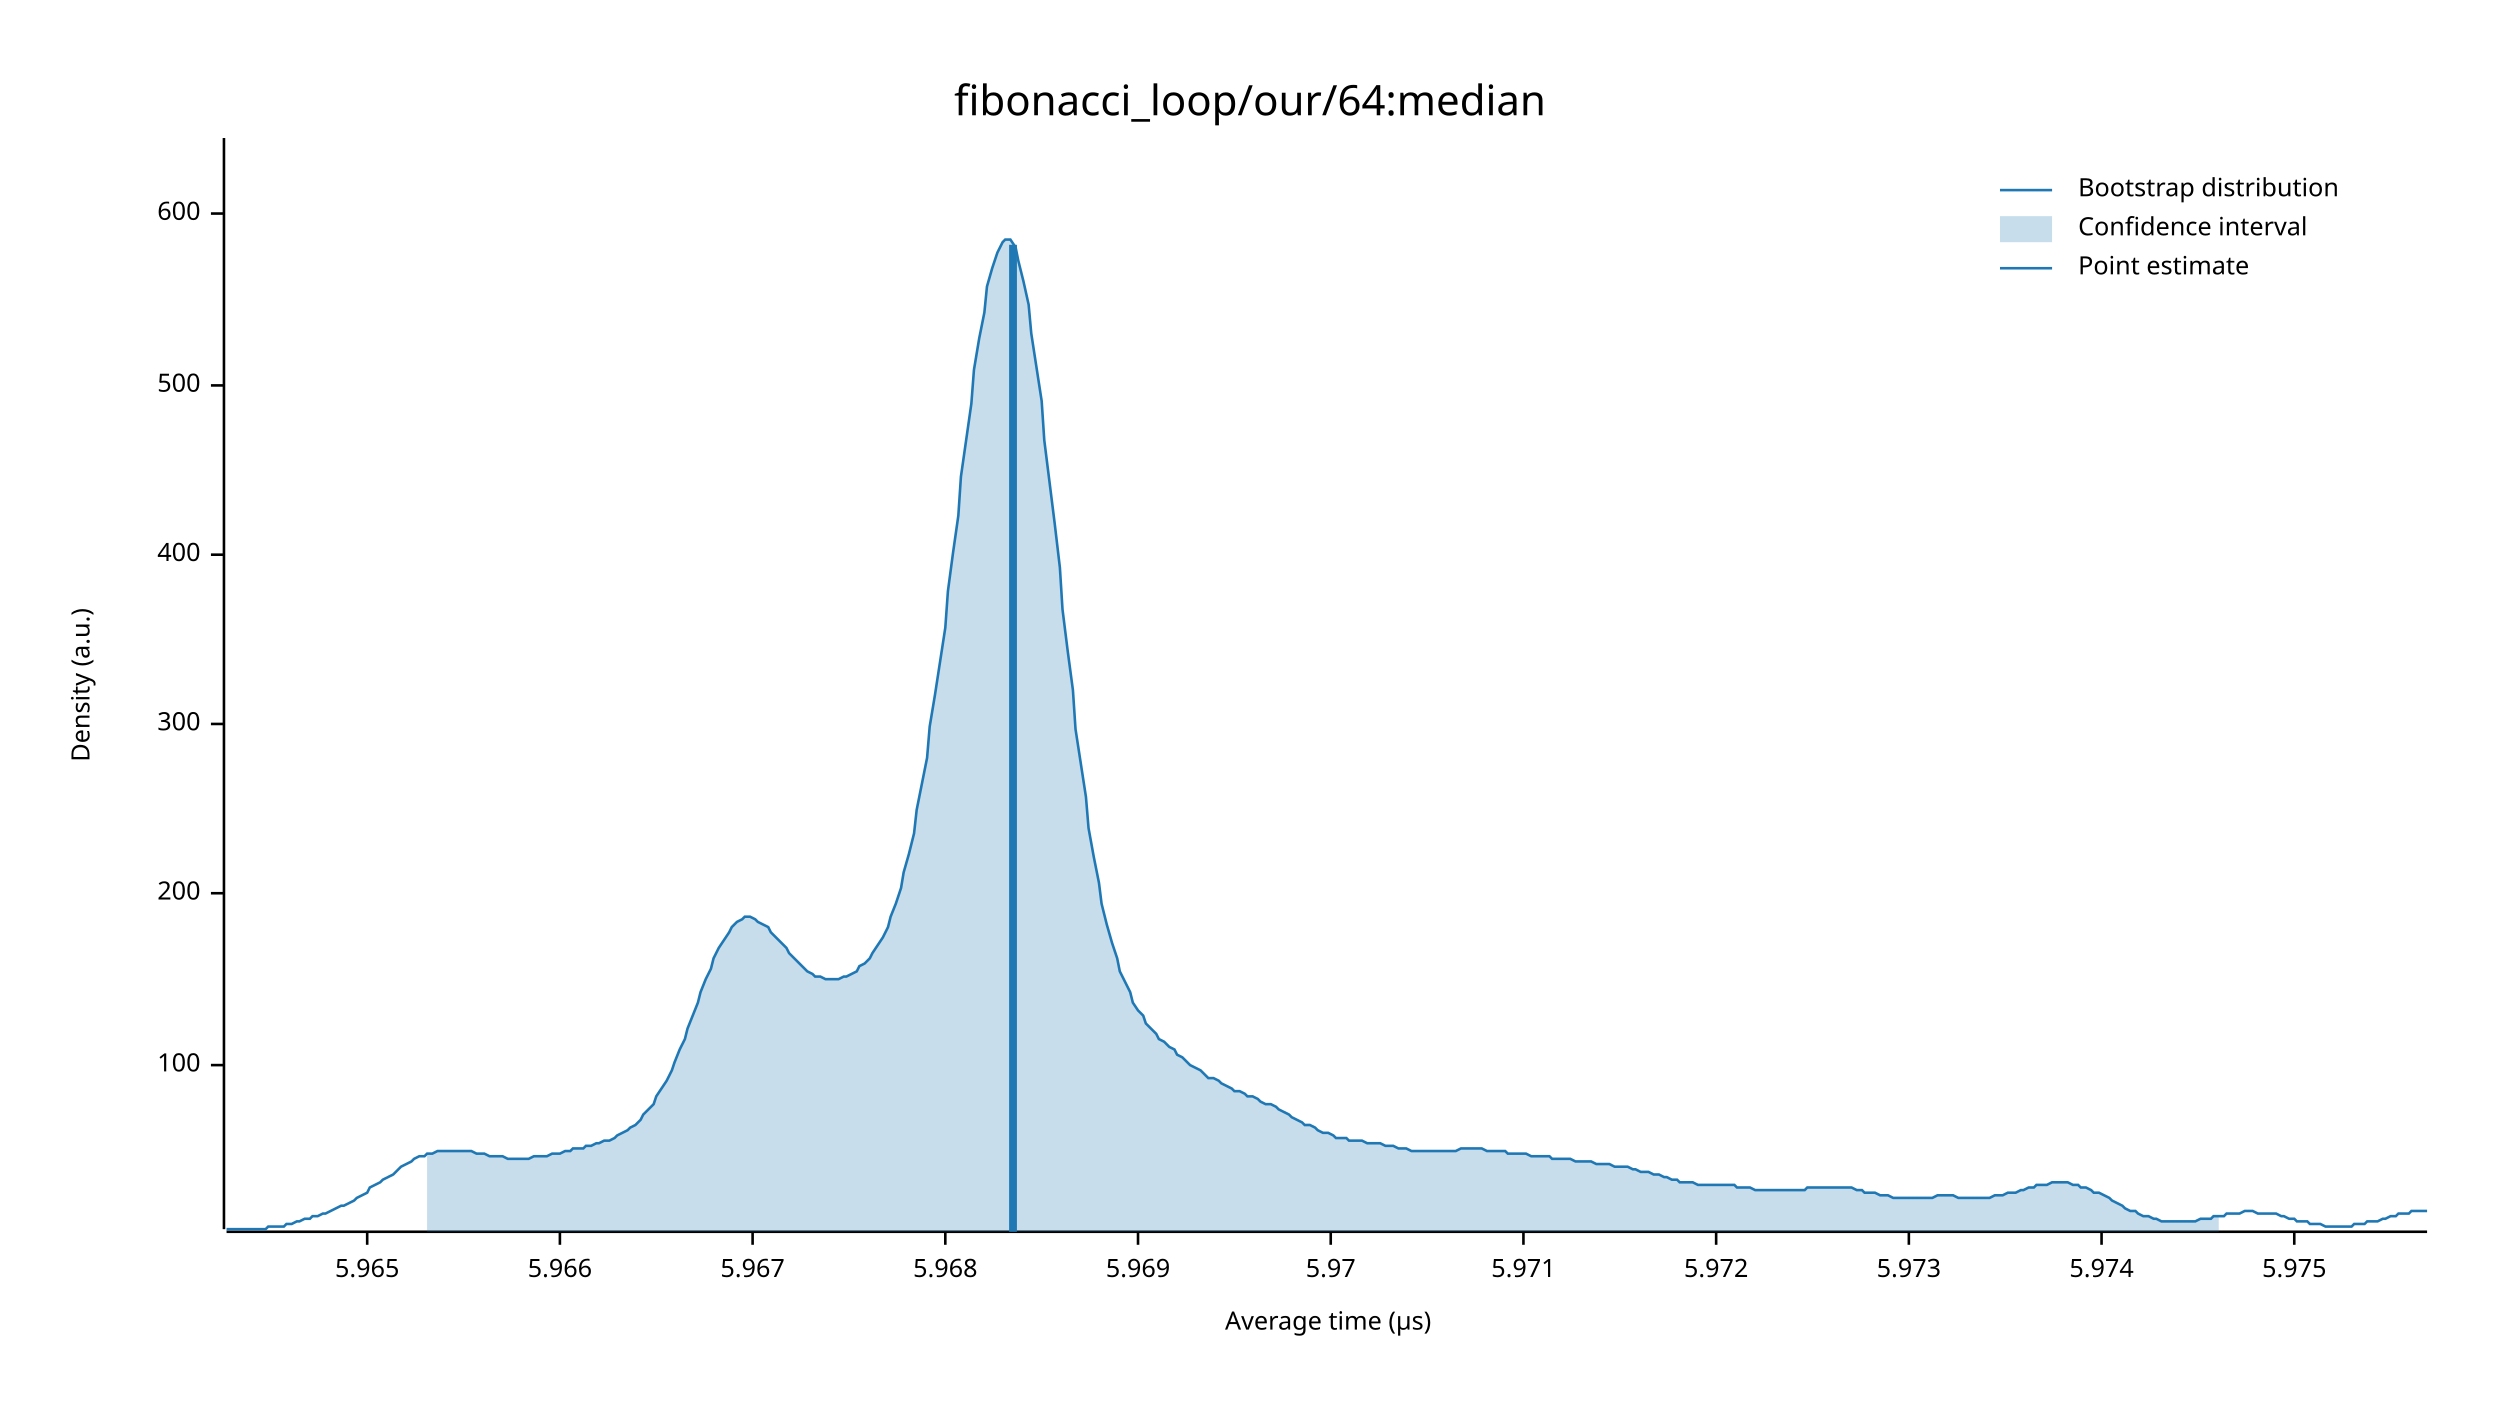
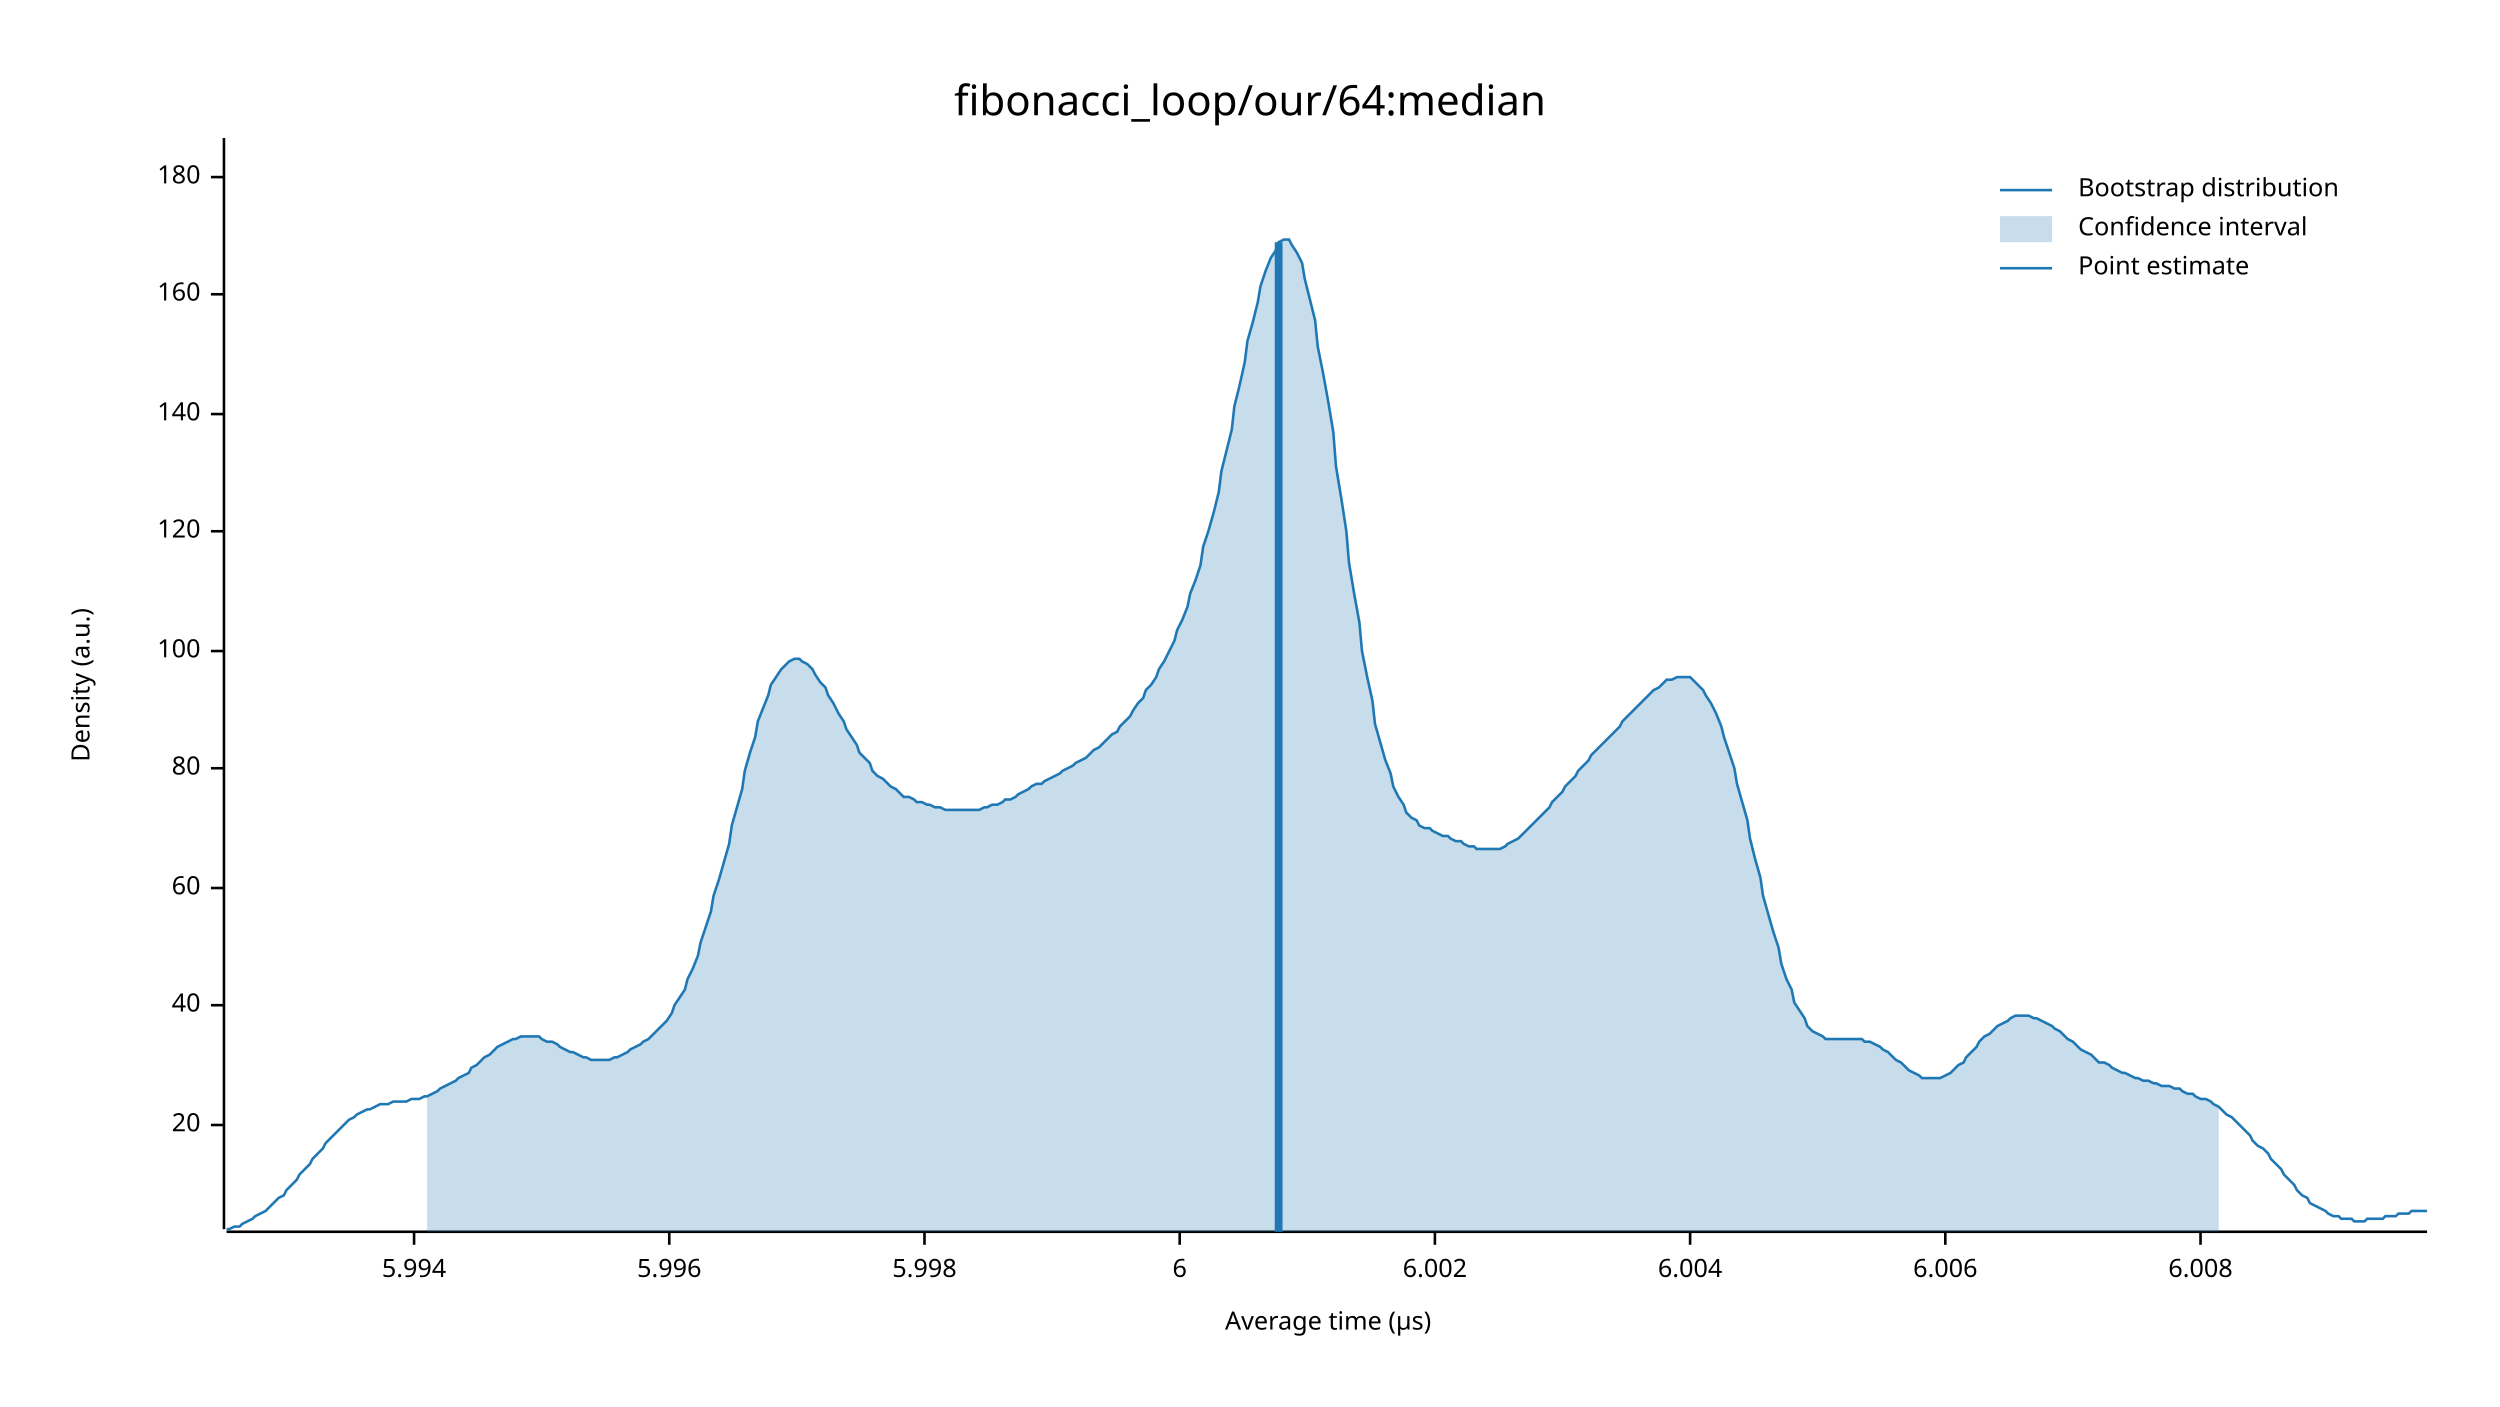
<svg xmlns="http://www.w3.org/2000/svg" width="960" height="540" viewBox="0 0 960 540">
  <text x="480" y="32" dy="0.76em" text-anchor="middle" font-family="sans-serif" font-size="16.129" opacity="1" fill="#000000">
fibonacci_loop/our/64:median
</text>
  <text x="27" y="263" dy="0.76em" text-anchor="middle" font-family="sans-serif" font-size="9.677" opacity="1" fill="#000000" transform="rotate(270, 27, 263)">
Density (a.u.)
</text>
  <text x="510" y="513" dy="-0.5ex" text-anchor="middle" font-family="sans-serif" font-size="9.677" opacity="1" fill="#000000">
Average time (µs)
</text>
  <polyline fill="none" opacity="1" stroke="#000000" stroke-width="1" points="86,53 86,472 " />
-   <text x="77" y="409" dy="0.5ex" text-anchor="end" font-family="sans-serif" font-size="9.677" opacity="1" fill="#000000">
+   <text x="77" y="432" dy="0.5ex" text-anchor="end" font-family="sans-serif" font-size="9.677" opacity="1" fill="#000000">
+ 20
+ </text>
+   <polyline fill="none" opacity="1" stroke="#000000" stroke-width="1" points="81,432 86,432 " />
+   <text x="77" y="386" dy="0.5ex" text-anchor="end" font-family="sans-serif" font-size="9.677" opacity="1" fill="#000000">
+ 40
+ </text>
+   <polyline fill="none" opacity="1" stroke="#000000" stroke-width="1" points="81,386 86,386 " />
+   <text x="77" y="341" dy="0.5ex" text-anchor="end" font-family="sans-serif" font-size="9.677" opacity="1" fill="#000000">
+ 60
+ </text>
+   <polyline fill="none" opacity="1" stroke="#000000" stroke-width="1" points="81,341 86,341 " />
+   <text x="77" y="295" dy="0.5ex" text-anchor="end" font-family="sans-serif" font-size="9.677" opacity="1" fill="#000000">
+ 80
+ </text>
+   <polyline fill="none" opacity="1" stroke="#000000" stroke-width="1" points="81,295 86,295 " />
+   <text x="77" y="250" dy="0.5ex" text-anchor="end" font-family="sans-serif" font-size="9.677" opacity="1" fill="#000000">
100
</text>
-   <polyline fill="none" opacity="1" stroke="#000000" stroke-width="1" points="81,409 86,409 " />
-   <text x="77" y="343" dy="0.5ex" text-anchor="end" font-family="sans-serif" font-size="9.677" opacity="1" fill="#000000">
- 200
+   <polyline fill="none" opacity="1" stroke="#000000" stroke-width="1" points="81,250 86,250 " />
+   <text x="77" y="204" dy="0.5ex" text-anchor="end" font-family="sans-serif" font-size="9.677" opacity="1" fill="#000000">
+ 120
</text>
-   <polyline fill="none" opacity="1" stroke="#000000" stroke-width="1" points="81,343 86,343 " />
-   <text x="77" y="278" dy="0.5ex" text-anchor="end" font-family="sans-serif" font-size="9.677" opacity="1" fill="#000000">
- 300
+   <polyline fill="none" opacity="1" stroke="#000000" stroke-width="1" points="81,204 86,204 " />
+   <text x="77" y="159" dy="0.5ex" text-anchor="end" font-family="sans-serif" font-size="9.677" opacity="1" fill="#000000">
+ 140
</text>
-   <polyline fill="none" opacity="1" stroke="#000000" stroke-width="1" points="81,278 86,278 " />
-   <text x="77" y="213" dy="0.5ex" text-anchor="end" font-family="sans-serif" font-size="9.677" opacity="1" fill="#000000">
- 400
+   <polyline fill="none" opacity="1" stroke="#000000" stroke-width="1" points="81,159 86,159 " />
+   <text x="77" y="113" dy="0.5ex" text-anchor="end" font-family="sans-serif" font-size="9.677" opacity="1" fill="#000000">
+ 160
</text>
-   <polyline fill="none" opacity="1" stroke="#000000" stroke-width="1" points="81,213 86,213 " />
-   <text x="77" y="148" dy="0.5ex" text-anchor="end" font-family="sans-serif" font-size="9.677" opacity="1" fill="#000000">
- 500
+   <polyline fill="none" opacity="1" stroke="#000000" stroke-width="1" points="81,113 86,113 " />
+   <text x="77" y="68" dy="0.5ex" text-anchor="end" font-family="sans-serif" font-size="9.677" opacity="1" fill="#000000">
+ 180
</text>
-   <polyline fill="none" opacity="1" stroke="#000000" stroke-width="1" points="81,148 86,148 " />
-   <text x="77" y="82" dy="0.5ex" text-anchor="end" font-family="sans-serif" font-size="9.677" opacity="1" fill="#000000">
- 600
+   <polyline fill="none" opacity="1" stroke="#000000" stroke-width="1" points="81,68 86,68 " />
+   <polyline fill="none" opacity="1" stroke="#000000" stroke-width="1" points="87,473 932,473 " />
+   <text x="159" y="483" dy="0.76em" text-anchor="middle" font-family="sans-serif" font-size="9.677" opacity="1" fill="#000000">
+ 5.994
</text>
-   <polyline fill="none" opacity="1" stroke="#000000" stroke-width="1" points="81,82 86,82 " />
-   <polyline fill="none" opacity="1" stroke="#000000" stroke-width="1" points="87,473 932,473 " />
-   <text x="141" y="483" dy="0.76em" text-anchor="middle" font-family="sans-serif" font-size="9.677" opacity="1" fill="#000000">
- 5.965
+   <polyline fill="none" opacity="1" stroke="#000000" stroke-width="1" points="159,473 159,478 " />
+   <text x="257" y="483" dy="0.76em" text-anchor="middle" font-family="sans-serif" font-size="9.677" opacity="1" fill="#000000">
+ 5.996
</text>
-   <polyline fill="none" opacity="1" stroke="#000000" stroke-width="1" points="141,473 141,478 " />
-   <text x="215" y="483" dy="0.76em" text-anchor="middle" font-family="sans-serif" font-size="9.677" opacity="1" fill="#000000">
- 5.966
+   <polyline fill="none" opacity="1" stroke="#000000" stroke-width="1" points="257,473 257,478 " />
+   <text x="355" y="483" dy="0.76em" text-anchor="middle" font-family="sans-serif" font-size="9.677" opacity="1" fill="#000000">
+ 5.998
</text>
-   <polyline fill="none" opacity="1" stroke="#000000" stroke-width="1" points="215,473 215,478 " />
-   <text x="289" y="483" dy="0.76em" text-anchor="middle" font-family="sans-serif" font-size="9.677" opacity="1" fill="#000000">
- 5.967
+   <polyline fill="none" opacity="1" stroke="#000000" stroke-width="1" points="355,473 355,478 " />
+   <text x="453" y="483" dy="0.76em" text-anchor="middle" font-family="sans-serif" font-size="9.677" opacity="1" fill="#000000">
+ 6
</text>
-   <polyline fill="none" opacity="1" stroke="#000000" stroke-width="1" points="289,473 289,478 " />
-   <text x="363" y="483" dy="0.76em" text-anchor="middle" font-family="sans-serif" font-size="9.677" opacity="1" fill="#000000">
- 5.968
+   <polyline fill="none" opacity="1" stroke="#000000" stroke-width="1" points="453,473 453,478 " />
+   <text x="551" y="483" dy="0.76em" text-anchor="middle" font-family="sans-serif" font-size="9.677" opacity="1" fill="#000000">
+ 6.002
</text>
-   <polyline fill="none" opacity="1" stroke="#000000" stroke-width="1" points="363,473 363,478 " />
-   <text x="437" y="483" dy="0.76em" text-anchor="middle" font-family="sans-serif" font-size="9.677" opacity="1" fill="#000000">
- 5.969
+   <polyline fill="none" opacity="1" stroke="#000000" stroke-width="1" points="551,473 551,478 " />
+   <text x="649" y="483" dy="0.76em" text-anchor="middle" font-family="sans-serif" font-size="9.677" opacity="1" fill="#000000">
+ 6.004
</text>
-   <polyline fill="none" opacity="1" stroke="#000000" stroke-width="1" points="437,473 437,478 " />
-   <text x="511" y="483" dy="0.76em" text-anchor="middle" font-family="sans-serif" font-size="9.677" opacity="1" fill="#000000">
- 5.97
+   <polyline fill="none" opacity="1" stroke="#000000" stroke-width="1" points="649,473 649,478 " />
+   <text x="747" y="483" dy="0.76em" text-anchor="middle" font-family="sans-serif" font-size="9.677" opacity="1" fill="#000000">
+ 6.006
</text>
-   <polyline fill="none" opacity="1" stroke="#000000" stroke-width="1" points="511,473 511,478 " />
-   <text x="585" y="483" dy="0.76em" text-anchor="middle" font-family="sans-serif" font-size="9.677" opacity="1" fill="#000000">
- 5.971
+   <polyline fill="none" opacity="1" stroke="#000000" stroke-width="1" points="747,473 747,478 " />
+   <text x="845" y="483" dy="0.76em" text-anchor="middle" font-family="sans-serif" font-size="9.677" opacity="1" fill="#000000">
+ 6.008
</text>
-   <polyline fill="none" opacity="1" stroke="#000000" stroke-width="1" points="585,473 585,478 " />
-   <text x="659" y="483" dy="0.76em" text-anchor="middle" font-family="sans-serif" font-size="9.677" opacity="1" fill="#000000">
- 5.972
- </text>
-   <polyline fill="none" opacity="1" stroke="#000000" stroke-width="1" points="659,473 659,478 " />
-   <text x="733" y="483" dy="0.76em" text-anchor="middle" font-family="sans-serif" font-size="9.677" opacity="1" fill="#000000">
- 5.973
- </text>
-   <polyline fill="none" opacity="1" stroke="#000000" stroke-width="1" points="733,473 733,478 " />
-   <text x="807" y="483" dy="0.76em" text-anchor="middle" font-family="sans-serif" font-size="9.677" opacity="1" fill="#000000">
- 5.974
- </text>
-   <polyline fill="none" opacity="1" stroke="#000000" stroke-width="1" points="807,473 807,478 " />
-   <text x="881" y="483" dy="0.76em" text-anchor="middle" font-family="sans-serif" font-size="9.677" opacity="1" fill="#000000">
- 5.975
- </text>
-   <polyline fill="none" opacity="1" stroke="#000000" stroke-width="1" points="881,473 881,478 " />
-   <polyline fill="none" opacity="1" stroke="#1F78B4" stroke-width="1" points="87,472 88,472 90,472 92,472 93,472 95,472 97,472 98,472 100,472 102,472 103,471 105,471 107,471 109,471 110,470 112,470 114,469 115,469 117,468 119,468 120,467 122,467 124,466 125,466 127,465 129,464 131,463 132,463 134,462 136,461 137,460 139,459 141,458 142,456 144,455 146,454 147,453 149,452 151,451 153,449 154,448 156,447 158,446 159,445 161,444 163,444 164,443 166,443 168,442 169,442 171,442 173,442 175,442 176,442 178,442 180,442 181,442 183,443 185,443 186,443 188,444 190,444 191,444 193,444 195,445 197,445 198,445 200,445 202,445 203,445 205,444 207,444 208,444 210,444 212,443 214,443 215,443 217,442 219,442 220,441 222,441 224,441 225,440 227,440 229,439 230,439 232,438 234,438 236,437 237,436 239,435 241,434 242,433 244,432 246,430 247,428 249,426 251,424 252,421 254,418 256,415 258,411 259,408 261,403 263,399 264,395 266,390 268,385 269,381 271,376 273,372 274,368 276,364 278,361 280,358 281,356 283,354 285,353 286,352 288,352 290,353 291,354 293,355 295,356 296,358 298,360 300,362 302,364 303,366 305,368 307,370 308,371 310,373 312,374 313,375 315,375 317,376 318,376 320,376 322,376 324,375 325,375 327,374 329,373 330,371 332,370 334,368 335,366 337,363 339,360 341,356 342,352 344,347 346,341 347,335 349,328 351,320 352,311 354,301 356,291 357,279 359,267 361,254 363,241 364,227 366,212 368,198 369,183 371,169 373,155 374,142 376,130 378,120 379,110 381,103 383,97 385,93 386,92 388,92 390,95 391,100 393,108 395,117 396,128 398,141 400,154 401,169 403,185 405,201 407,218 408,234 410,250 412,265 413,280 415,293 417,306 418,318 420,329 422,339 423,347 425,355 427,362 429,368 430,373 432,377 434,381 435,385 437,388 439,390 440,393 442,395 444,397 445,399 447,400 449,402 451,403 452,405 454,406 456,408 457,409 459,410 461,411 462,412 464,414 466,414 468,415 469,416 471,417 473,418 474,419 476,419 478,420 479,421 481,421 483,422 484,423 486,424 488,424 490,425 491,426 493,427 495,428 496,429 498,430 500,431 501,432 503,432 505,433 506,434 508,435 510,435 512,436 513,437 515,437 517,437 518,438 520,438 522,438 523,438 525,439 527,439 528,439 530,439 532,440 534,440 535,440 537,441 539,441 540,441 542,442 544,442 545,442 547,442 549,442 550,442 552,442 554,442 556,442 557,442 559,442 561,441 562,441 564,441 566,441 567,441 569,441 571,442 573,442 574,442 576,442 578,442 579,443 581,443 583,443 584,443 586,443 588,444 589,444 591,444 593,444 595,444 596,445 598,445 600,445 601,445 603,445 605,446 606,446 608,446 610,446 611,446 613,447 615,447 617,447 618,447 620,448 622,448 623,448 625,448 627,449 628,449 630,450 632,450 633,450 635,451 637,451 639,452 640,452 642,453 644,453 645,454 647,454 649,454 650,454 652,455 654,455 655,455 657,455 659,455 661,455 662,455 664,455 666,455 667,456 669,456 671,456 672,456 674,457 676,457 677,457 679,457 681,457 683,457 684,457 686,457 688,457 689,457 691,457 693,457 694,456 696,456 698,456 700,456 701,456 703,456 705,456 706,456 708,456 710,456 711,456 713,457 715,457 716,458 718,458 720,458 722,459 723,459 725,459 727,460 728,460 730,460 732,460 733,460 735,460 737,460 738,460 740,460 742,460 744,459 745,459 747,459 749,459 750,459 752,460 754,460 755,460 757,460 759,460 760,460 762,460 764,460 766,459 767,459 769,459 771,458 772,458 774,458 776,457 777,457 779,456 781,456 782,455 784,455 786,455 788,454 789,454 791,454 793,454 794,454 796,455 798,455 799,456 801,456 803,457 804,458 806,458 808,459 810,460 811,461 813,462 815,463 816,464 818,465 820,465 821,466 823,467 825,467 827,468 828,468 830,469 832,469 833,469 835,469 837,469 838,469 840,469 842,469 843,469 845,468 847,468 849,468 850,467 852,467 854,467 855,466 857,466 859,466 860,466 862,465 864,465 865,465 867,466 869,466 871,466 872,466 874,466 876,467 877,467 879,468 881,468 882,469 884,469 886,469 887,470 889,470 891,470 893,471 894,471 896,471 898,471 899,471 901,471 903,471 904,470 906,470 908,470 909,469 911,469 913,469 915,468 916,468 918,467 920,467 921,466 923,466 925,466 926,465 928,465 930,465 932,465 " />
-   <polygon opacity="0.25" fill="#1F78B4" points="164,443 166,443 168,442 169,442 171,442 173,442 175,442 176,442 178,442 180,442 181,442 183,443 185,443 186,443 188,444 190,444 191,444 193,444 195,445 197,445 198,445 200,445 202,445 203,445 205,444 207,444 208,444 210,444 212,443 214,443 215,443 217,442 219,442 220,441 222,441 224,441 225,440 227,440 229,439 230,439 232,438 234,438 236,437 237,436 239,435 241,434 242,433 244,432 246,430 247,428 249,426 251,424 252,421 254,418 256,415 258,411 259,408 261,403 263,399 264,395 266,390 268,385 269,381 271,376 273,372 274,368 276,364 278,361 280,358 281,356 283,354 285,353 286,352 288,352 290,353 291,354 293,355 295,356 296,358 298,360 300,362 302,364 303,366 305,368 307,370 308,371 310,373 312,374 313,375 315,375 317,376 318,376 320,376 322,376 324,375 325,375 327,374 329,373 330,371 332,370 334,368 335,366 337,363 339,360 341,356 342,352 344,347 346,341 347,335 349,328 351,320 352,311 354,301 356,291 357,279 359,267 361,254 363,241 364,227 366,212 368,198 369,183 371,169 373,155 374,142 376,130 378,120 379,110 381,103 383,97 385,93 386,92 388,92 390,95 391,100 393,108 395,117 396,128 398,141 400,154 401,169 403,185 405,201 407,218 408,234 410,250 412,265 413,280 415,293 417,306 418,318 420,329 422,339 423,347 425,355 427,362 429,368 430,373 432,377 434,381 435,385 437,388 439,390 440,393 442,395 444,397 445,399 447,400 449,402 451,403 452,405 454,406 456,408 457,409 459,410 461,411 462,412 464,414 466,414 468,415 469,416 471,417 473,418 474,419 476,419 478,420 479,421 481,421 483,422 484,423 486,424 488,424 490,425 491,426 493,427 495,428 496,429 498,430 500,431 501,432 503,432 505,433 506,434 508,435 510,435 512,436 513,437 515,437 517,437 518,438 520,438 522,438 523,438 525,439 527,439 528,439 530,439 532,440 534,440 535,440 537,441 539,441 540,441 542,442 544,442 545,442 547,442 549,442 550,442 552,442 554,442 556,442 557,442 559,442 561,441 562,441 564,441 566,441 567,441 569,441 571,442 573,442 574,442 576,442 578,442 579,443 581,443 583,443 584,443 586,443 588,444 589,444 591,444 593,444 595,444 596,445 598,445 600,445 601,445 603,445 605,446 606,446 608,446 610,446 611,446 613,447 615,447 617,447 618,447 620,448 622,448 623,448 625,448 627,449 628,449 630,450 632,450 633,450 635,451 637,451 639,452 640,452 642,453 644,453 645,454 647,454 649,454 650,454 652,455 654,455 655,455 657,455 659,455 661,455 662,455 664,455 666,455 667,456 669,456 671,456 672,456 674,457 676,457 677,457 679,457 681,457 683,457 684,457 686,457 688,457 689,457 691,457 693,457 694,456 696,456 698,456 700,456 701,456 703,456 705,456 706,456 708,456 710,456 711,456 713,457 715,457 716,458 718,458 720,458 722,459 723,459 725,459 727,460 728,460 730,460 732,460 733,460 735,460 737,460 738,460 740,460 742,460 744,459 745,459 747,459 749,459 750,459 752,460 754,460 755,460 757,460 759,460 760,460 762,460 764,460 766,459 767,459 769,459 771,458 772,458 774,458 776,457 777,457 779,456 781,456 782,455 784,455 786,455 788,454 789,454 791,454 793,454 794,454 796,455 798,455 799,456 801,456 803,457 804,458 806,458 808,459 810,460 811,461 813,462 815,463 816,464 818,465 820,465 821,466 823,467 825,467 827,468 828,468 830,469 832,469 833,469 835,469 837,469 838,469 840,469 842,469 843,469 845,468 847,468 849,468 850,467 852,467 852,473 164,473 " />
-   <polyline fill="none" opacity="1" stroke="#1F78B4" stroke-width="3" points="389,473 389,94 " />
+   <polyline fill="none" opacity="1" stroke="#000000" stroke-width="1" points="845,473 845,478 " />
+   <polyline fill="none" opacity="1" stroke="#1F78B4" stroke-width="1" points="87,472 88,472 90,471 92,471 93,470 95,469 97,468 98,467 100,466 102,465 103,464 105,462 107,460 109,459 110,457 112,455 114,453 115,451 117,449 119,447 120,445 122,443 124,441 125,439 127,437 129,435 131,433 132,432 134,430 136,429 137,428 139,427 141,426 142,426 144,425 146,424 147,424 149,424 151,423 153,423 154,423 156,423 158,422 159,422 161,422 163,421 164,421 166,420 168,419 169,418 171,417 173,416 175,415 176,414 178,413 180,412 181,410 183,409 185,407 186,406 188,405 190,403 191,402 193,401 195,400 197,399 198,399 200,398 202,398 203,398 205,398 207,398 208,399 210,400 212,400 214,401 215,402 217,403 219,404 220,404 222,405 224,406 225,406 227,407 229,407 230,407 232,407 234,407 236,406 237,406 239,405 241,404 242,403 244,402 246,401 247,400 249,399 251,397 252,396 254,394 256,392 258,389 259,386 261,383 263,380 264,376 266,372 268,367 269,362 271,356 273,350 274,344 276,338 278,331 280,324 281,317 283,310 285,303 286,296 288,289 290,283 291,277 293,272 295,267 296,263 298,260 300,257 302,255 303,254 305,253 307,253 308,254 310,255 312,257 313,259 315,262 317,264 318,267 320,270 322,274 324,277 325,280 327,283 329,286 330,289 332,291 334,293 335,296 337,298 339,299 341,301 342,302 344,303 346,305 347,306 349,306 351,307 352,308 354,308 356,309 357,309 359,310 361,310 363,311 364,311 366,311 368,311 369,311 371,311 373,311 374,311 376,311 378,310 379,310 381,309 383,309 385,308 386,307 388,307 390,306 391,305 393,304 395,303 396,302 398,301 400,301 401,300 403,299 405,298 407,297 408,296 410,295 412,294 413,293 415,292 417,291 418,290 420,288 422,287 423,286 425,284 427,282 429,281 430,279 432,277 434,275 435,273 437,270 439,268 440,265 442,263 444,260 445,257 447,254 449,250 451,246 452,242 454,238 456,233 457,228 459,223 461,217 462,210 464,204 466,197 468,189 469,181 471,173 473,165 474,156 476,148 478,139 479,131 481,124 483,116 484,110 486,104 488,99 490,96 491,93 493,92 495,92 496,94 498,97 500,101 501,107 503,115 505,123 506,133 508,143 510,154 512,166 513,179 515,191 517,204 518,216 520,228 522,239 523,250 525,260 527,269 528,278 530,285 532,292 534,297 535,302 537,306 539,309 540,312 542,314 544,315 545,317 547,318 549,318 550,319 552,320 554,321 556,321 557,322 559,323 561,323 562,324 564,325 566,325 567,326 569,326 571,326 573,326 574,326 576,326 578,325 579,324 581,323 583,322 584,321 586,319 588,317 589,316 591,314 593,312 595,310 596,308 598,306 600,304 601,302 603,300 605,298 606,296 608,294 610,292 611,290 613,288 615,286 617,284 618,283 620,281 622,279 623,277 625,275 627,273 628,272 630,270 632,268 633,267 635,265 637,264 639,262 640,261 642,261 644,260 645,260 647,260 649,260 650,261 652,263 654,265 655,267 657,270 659,274 661,279 662,283 664,289 666,295 667,301 669,308 671,315 672,322 674,330 676,337 677,344 679,351 681,358 683,364 684,370 686,376 688,380 689,385 691,388 693,391 694,394 696,396 698,397 700,398 701,399 703,399 705,399 706,399 708,399 710,399 711,399 713,399 715,399 716,400 718,400 720,401 722,402 723,403 725,404 727,406 728,407 730,408 732,410 733,411 735,412 737,413 738,414 740,414 742,414 744,414 745,414 747,413 749,412 750,411 752,409 754,408 755,406 757,404 759,402 760,400 762,398 764,397 766,395 767,394 769,393 771,392 772,391 774,390 776,390 777,390 779,390 781,391 782,391 784,392 786,393 788,394 789,395 791,396 793,398 794,399 796,400 798,402 799,403 801,404 803,405 804,406 806,408 808,408 810,409 811,410 813,411 815,412 816,412 818,413 820,414 821,414 823,415 825,415 827,416 828,416 830,417 832,417 833,417 835,418 837,418 838,419 840,420 842,420 843,421 845,422 847,422 849,423 850,424 852,425 854,427 855,428 857,429 859,431 860,432 862,434 864,436 865,438 867,440 869,441 871,443 872,445 874,447 876,449 877,451 879,453 881,455 882,457 884,459 886,460 887,462 889,463 891,464 893,465 894,466 896,467 898,467 899,468 901,468 903,468 904,469 906,469 908,469 909,468 911,468 913,468 915,468 916,467 918,467 920,467 921,466 923,466 925,466 926,465 928,465 930,465 932,465 " />
+   <polygon opacity="0.25" fill="#1F78B4" points="164,421 166,420 168,419 169,418 171,417 173,416 175,415 176,414 178,413 180,412 181,410 183,409 185,407 186,406 188,405 190,403 191,402 193,401 195,400 197,399 198,399 200,398 202,398 203,398 205,398 207,398 208,399 210,400 212,400 214,401 215,402 217,403 219,404 220,404 222,405 224,406 225,406 227,407 229,407 230,407 232,407 234,407 236,406 237,406 239,405 241,404 242,403 244,402 246,401 247,400 249,399 251,397 252,396 254,394 256,392 258,389 259,386 261,383 263,380 264,376 266,372 268,367 269,362 271,356 273,350 274,344 276,338 278,331 280,324 281,317 283,310 285,303 286,296 288,289 290,283 291,277 293,272 295,267 296,263 298,260 300,257 302,255 303,254 305,253 307,253 308,254 310,255 312,257 313,259 315,262 317,264 318,267 320,270 322,274 324,277 325,280 327,283 329,286 330,289 332,291 334,293 335,296 337,298 339,299 341,301 342,302 344,303 346,305 347,306 349,306 351,307 352,308 354,308 356,309 357,309 359,310 361,310 363,311 364,311 366,311 368,311 369,311 371,311 373,311 374,311 376,311 378,310 379,310 381,309 383,309 385,308 386,307 388,307 390,306 391,305 393,304 395,303 396,302 398,301 400,301 401,300 403,299 405,298 407,297 408,296 410,295 412,294 413,293 415,292 417,291 418,290 420,288 422,287 423,286 425,284 427,282 429,281 430,279 432,277 434,275 435,273 437,270 439,268 440,265 442,263 444,260 445,257 447,254 449,250 451,246 452,242 454,238 456,233 457,228 459,223 461,217 462,210 464,204 466,197 468,189 469,181 471,173 473,165 474,156 476,148 478,139 479,131 481,124 483,116 484,110 486,104 488,99 490,96 491,93 493,92 495,92 496,94 498,97 500,101 501,107 503,115 505,123 506,133 508,143 510,154 512,166 513,179 515,191 517,204 518,216 520,228 522,239 523,250 525,260 527,269 528,278 530,285 532,292 534,297 535,302 537,306 539,309 540,312 542,314 544,315 545,317 547,318 549,318 550,319 552,320 554,321 556,321 557,322 559,323 561,323 562,324 564,325 566,325 567,326 569,326 571,326 573,326 574,326 576,326 578,325 579,324 581,323 583,322 584,321 586,319 588,317 589,316 591,314 593,312 595,310 596,308 598,306 600,304 601,302 603,300 605,298 606,296 608,294 610,292 611,290 613,288 615,286 617,284 618,283 620,281 622,279 623,277 625,275 627,273 628,272 630,270 632,268 633,267 635,265 637,264 639,262 640,261 642,261 644,260 645,260 647,260 649,260 650,261 652,263 654,265 655,267 657,270 659,274 661,279 662,283 664,289 666,295 667,301 669,308 671,315 672,322 674,330 676,337 677,344 679,351 681,358 683,364 684,370 686,376 688,380 689,385 691,388 693,391 694,394 696,396 698,397 700,398 701,399 703,399 705,399 706,399 708,399 710,399 711,399 713,399 715,399 716,400 718,400 720,401 722,402 723,403 725,404 727,406 728,407 730,408 732,410 733,411 735,412 737,413 738,414 740,414 742,414 744,414 745,414 747,413 749,412 750,411 752,409 754,408 755,406 757,404 759,402 760,400 762,398 764,397 766,395 767,394 769,393 771,392 772,391 774,390 776,390 777,390 779,390 781,391 782,391 784,392 786,393 788,394 789,395 791,396 793,398 794,399 796,400 798,402 799,403 801,404 803,405 804,406 806,408 808,408 810,409 811,410 813,411 815,412 816,412 818,413 820,414 821,414 823,415 825,415 827,416 828,416 830,417 832,417 833,417 835,418 837,418 838,419 840,420 842,420 843,421 845,422 847,422 849,423 850,424 852,425 852,473 164,473 " />
+   <polyline fill="none" opacity="1" stroke="#1F78B4" stroke-width="3" points="491,473 491,93 " />
  <text x="798" y="68" dy="0.76em" text-anchor="start" font-family="sans-serif" font-size="9.677" opacity="1" fill="#000000">
Bootstrap distribution
</text>
  <text x="798" y="83" dy="0.76em" text-anchor="start" font-family="sans-serif" font-size="9.677" opacity="1" fill="#000000">
Confidence interval
</text>
  <text x="798" y="98" dy="0.76em" text-anchor="start" font-family="sans-serif" font-size="9.677" opacity="1" fill="#000000">
Point estimate
</text>
  <polyline fill="none" opacity="1" stroke="#1F78B4" stroke-width="1" points="768,73 788,73 " />
  <rect x="768" y="83" width="20" height="10" opacity="0.25" fill="#1F78B4" stroke="none" />
  <polyline fill="none" opacity="1" stroke="#1F78B4" stroke-width="1" points="768,103 788,103 " />
</svg>
